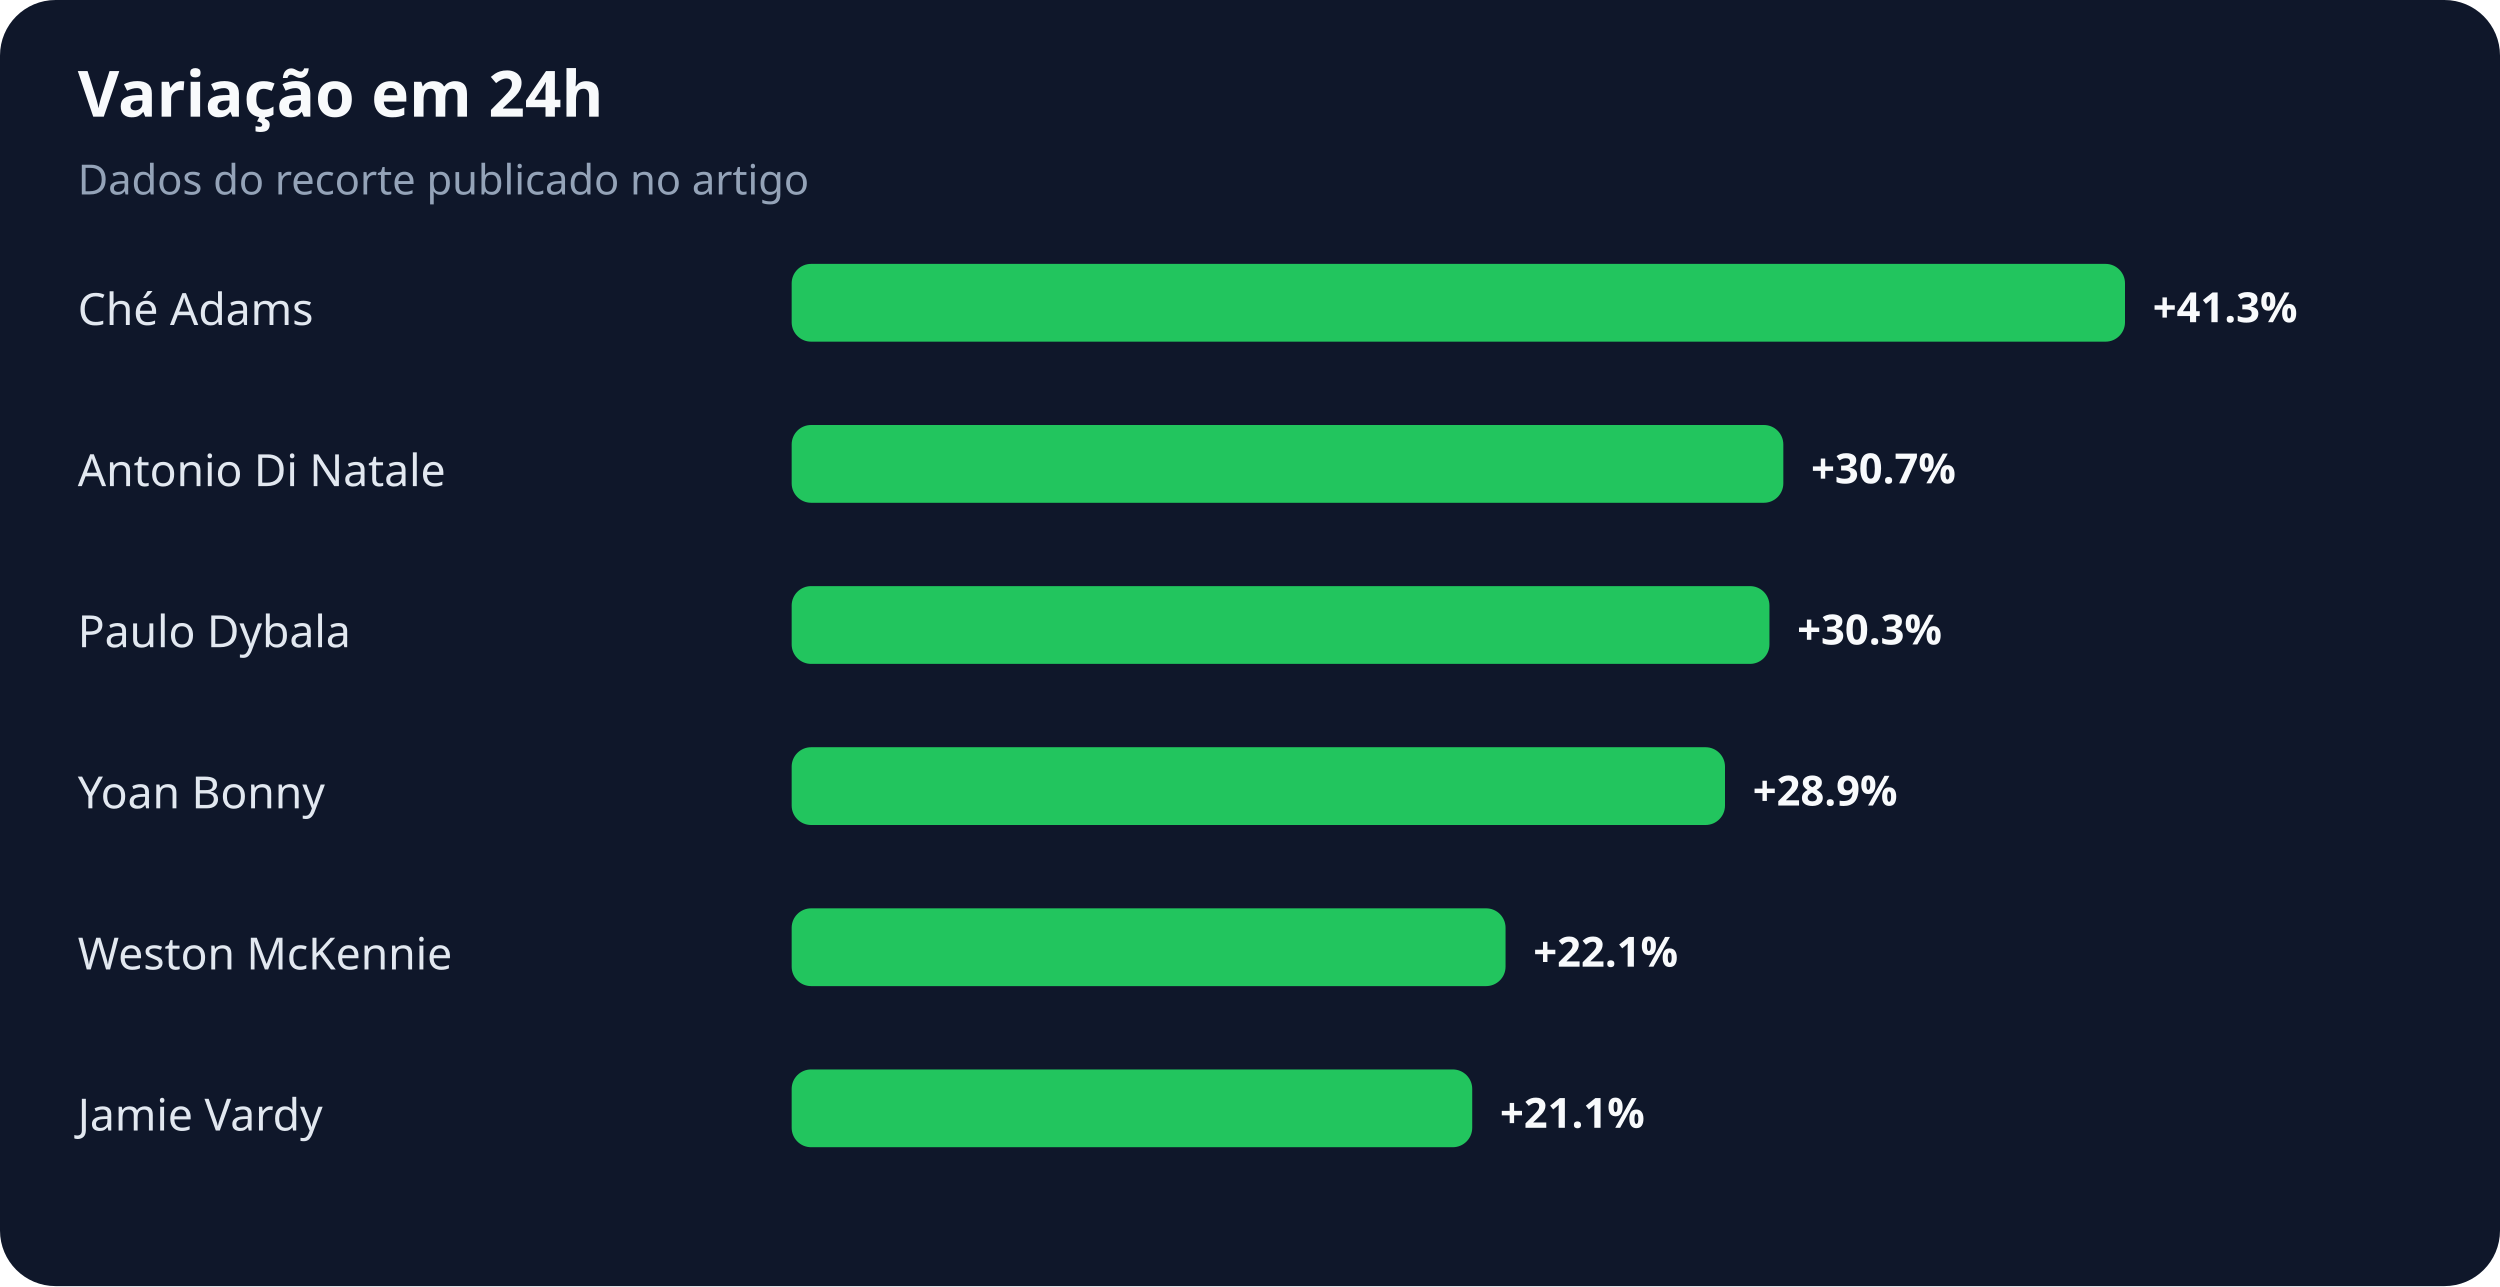
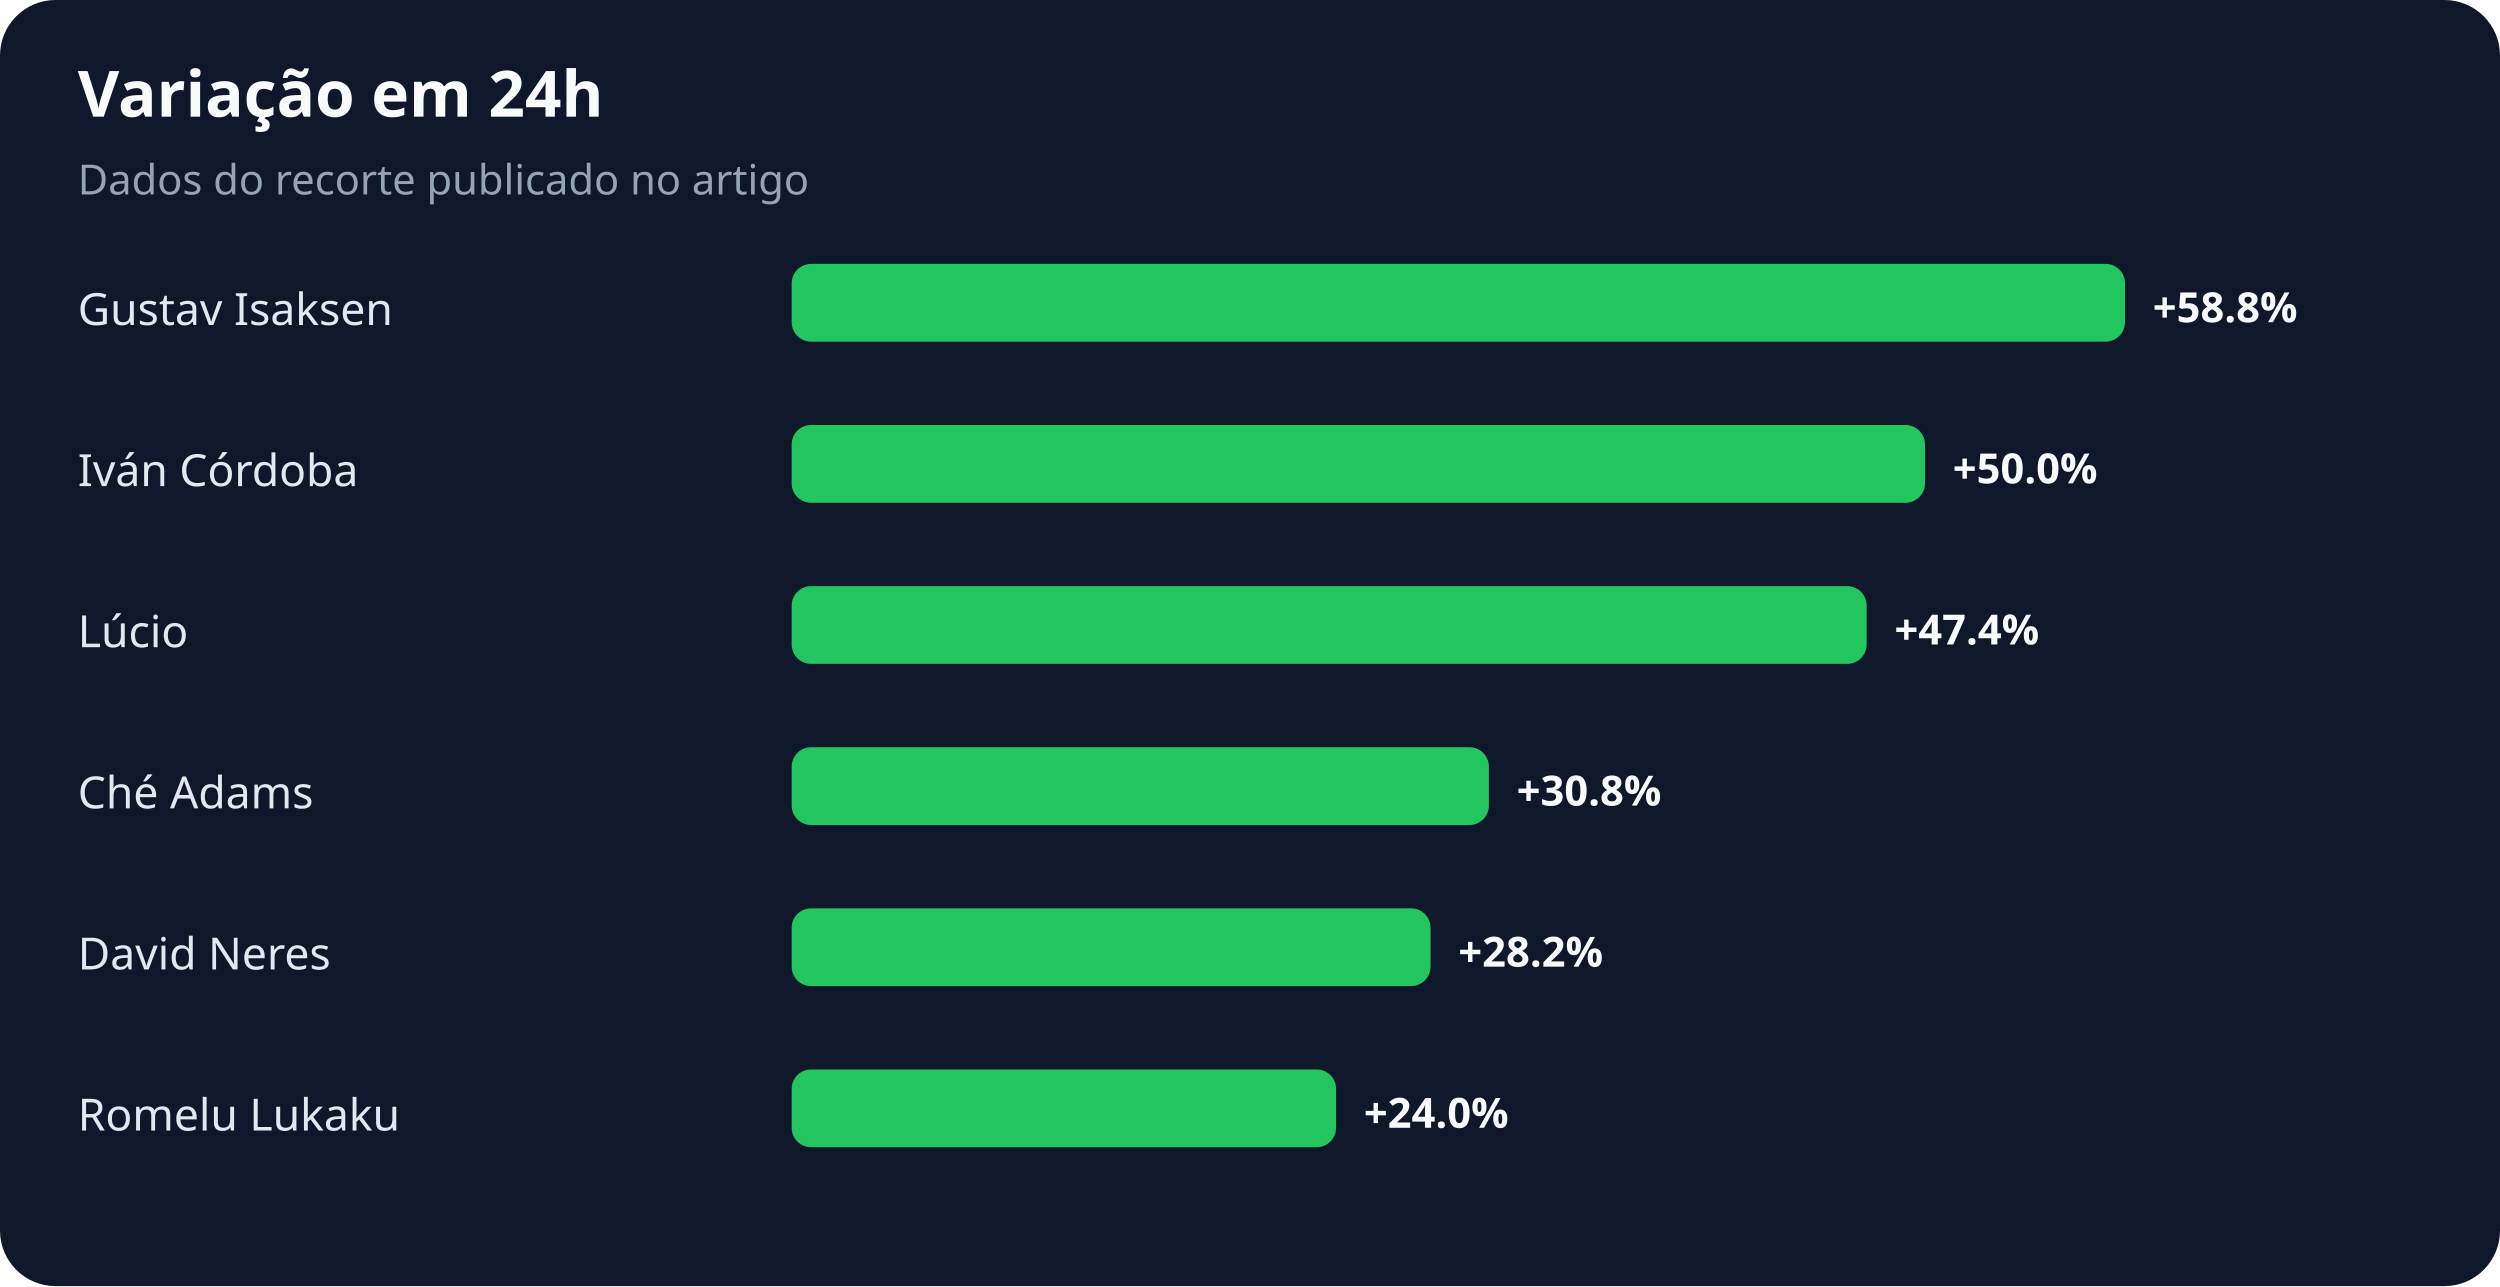
<svg xmlns="http://www.w3.org/2000/svg" width="900" height="463" viewBox="0 0 900 463" role="img" aria-labelledby="title desc">
  <rect width="100%" height="100%" rx="20" fill="#0f172a" />
  <text x="28" y="42" fill="#f8fafc" font-family="system-ui,sans-serif" font-size="23" font-weight="700">Variação em 24h</text>
  <text x="28" y="70" fill="#94a3b8" font-family="system-ui,sans-serif" font-size="15">Dados do recorte publicado no artigo</text>
-   <text x="28" y="117" fill="#e2e8f0" font-family="system-ui,sans-serif" font-size="16">Ché Adams</text>
+   <text x="28" y="117" fill="#e2e8f0" font-family="system-ui,sans-serif" font-size="16">Gustav Isaksen</text>
  <rect x="285" y="95" width="480" height="28" rx="7" fill="#22c55e" />
-   <text x="775" y="116" fill="#f8fafc" font-family="system-ui,sans-serif" font-size="15" font-weight="700">+41.3%</text>
-   <text x="28" y="175" fill="#e2e8f0" font-family="system-ui,sans-serif" font-size="16">Antonio Di Natale</text>
-   <rect x="285" y="153" width="357" height="28" rx="7" fill="#22c55e" />
-   <text x="652" y="174" fill="#f8fafc" font-family="system-ui,sans-serif" font-size="15" font-weight="700">+30.7%</text>
-   <text x="28" y="233" fill="#e2e8f0" font-family="system-ui,sans-serif" font-size="16">Paulo Dybala</text>
-   <rect x="285" y="211" width="352" height="28" rx="7" fill="#22c55e" />
-   <text x="647" y="232" fill="#f8fafc" font-family="system-ui,sans-serif" font-size="15" font-weight="700">+30.3%</text>
-   <text x="28" y="291" fill="#e2e8f0" font-family="system-ui,sans-serif" font-size="16">Yoan Bonny</text>
-   <rect x="285" y="269" width="336" height="28" rx="7" fill="#22c55e" />
-   <text x="631" y="290" fill="#f8fafc" font-family="system-ui,sans-serif" font-size="15" font-weight="700">+28.9%</text>
-   <text x="28" y="349" fill="#e2e8f0" font-family="system-ui,sans-serif" font-size="16">Weston McKennie</text>
-   <rect x="285" y="327" width="257" height="28" rx="7" fill="#22c55e" />
-   <text x="552" y="348" fill="#f8fafc" font-family="system-ui,sans-serif" font-size="15" font-weight="700">+22.1%</text>
-   <text x="28" y="407" fill="#e2e8f0" font-family="system-ui,sans-serif" font-size="16">Jamie Vardy</text>
-   <rect x="285" y="385" width="245" height="28" rx="7" fill="#22c55e" />
-   <text x="540" y="406" fill="#f8fafc" font-family="system-ui,sans-serif" font-size="15" font-weight="700">+21.1%</text>
+   <text x="775" y="116" fill="#f8fafc" font-family="system-ui,sans-serif" font-size="15" font-weight="700">+58.8%</text>
+   <text x="28" y="175" fill="#e2e8f0" font-family="system-ui,sans-serif" font-size="16">Iván Córdoba</text>
+   <rect x="285" y="153" width="408" height="28" rx="7" fill="#22c55e" />
+   <text x="703" y="174" fill="#f8fafc" font-family="system-ui,sans-serif" font-size="15" font-weight="700">+50.0%</text>
+   <text x="28" y="233" fill="#e2e8f0" font-family="system-ui,sans-serif" font-size="16">Lúcio</text>
+   <rect x="285" y="211" width="387" height="28" rx="7" fill="#22c55e" />
+   <text x="682" y="232" fill="#f8fafc" font-family="system-ui,sans-serif" font-size="15" font-weight="700">+47.4%</text>
+   <text x="28" y="291" fill="#e2e8f0" font-family="system-ui,sans-serif" font-size="16">Ché Adams</text>
+   <rect x="285" y="269" width="251" height="28" rx="7" fill="#22c55e" />
+   <text x="546" y="290" fill="#f8fafc" font-family="system-ui,sans-serif" font-size="15" font-weight="700">+30.8%</text>
+   <text x="28" y="349" fill="#e2e8f0" font-family="system-ui,sans-serif" font-size="16">David Neres</text>
+   <rect x="285" y="327" width="230" height="28" rx="7" fill="#22c55e" />
+   <text x="525" y="348" fill="#f8fafc" font-family="system-ui,sans-serif" font-size="15" font-weight="700">+28.2%</text>
+   <text x="28" y="407" fill="#e2e8f0" font-family="system-ui,sans-serif" font-size="16">Romelu Lukaku</text>
+   <rect x="285" y="385" width="196" height="28" rx="7" fill="#22c55e" />
+   <text x="491" y="406" fill="#f8fafc" font-family="system-ui,sans-serif" font-size="15" font-weight="700">+24.0%</text>
</svg>
